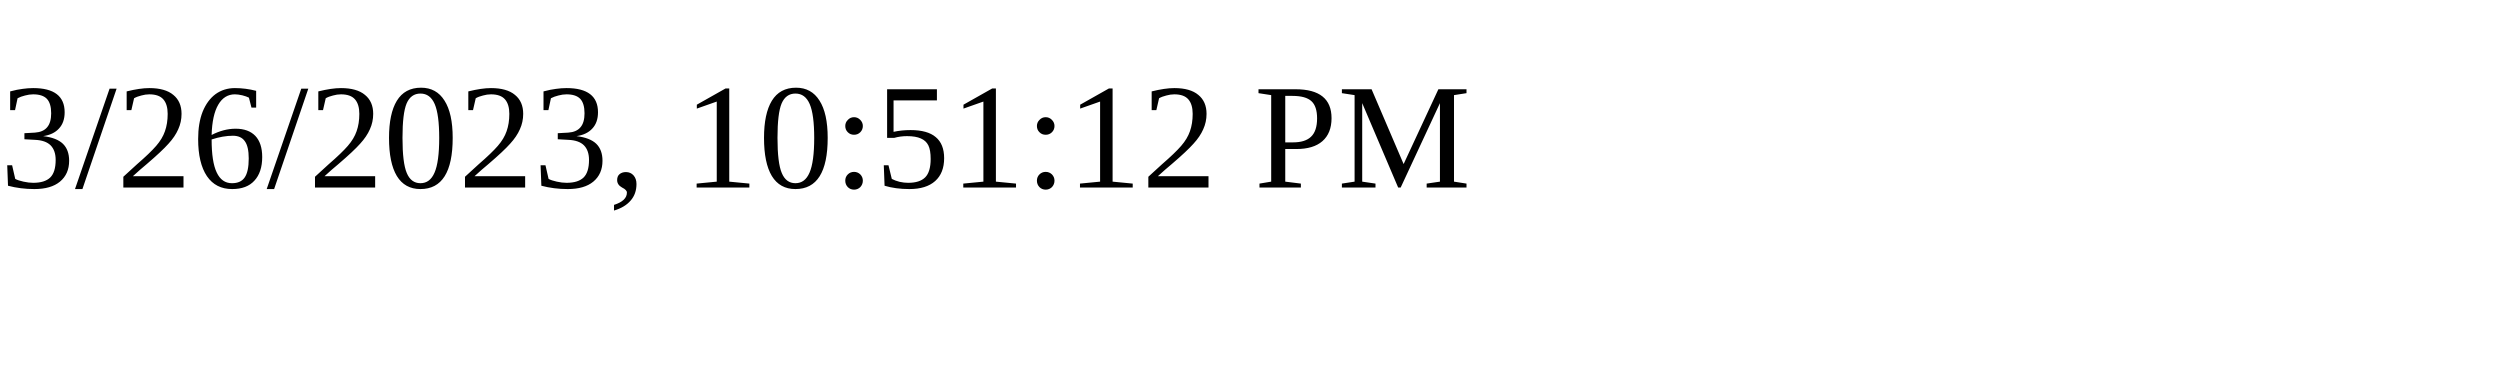
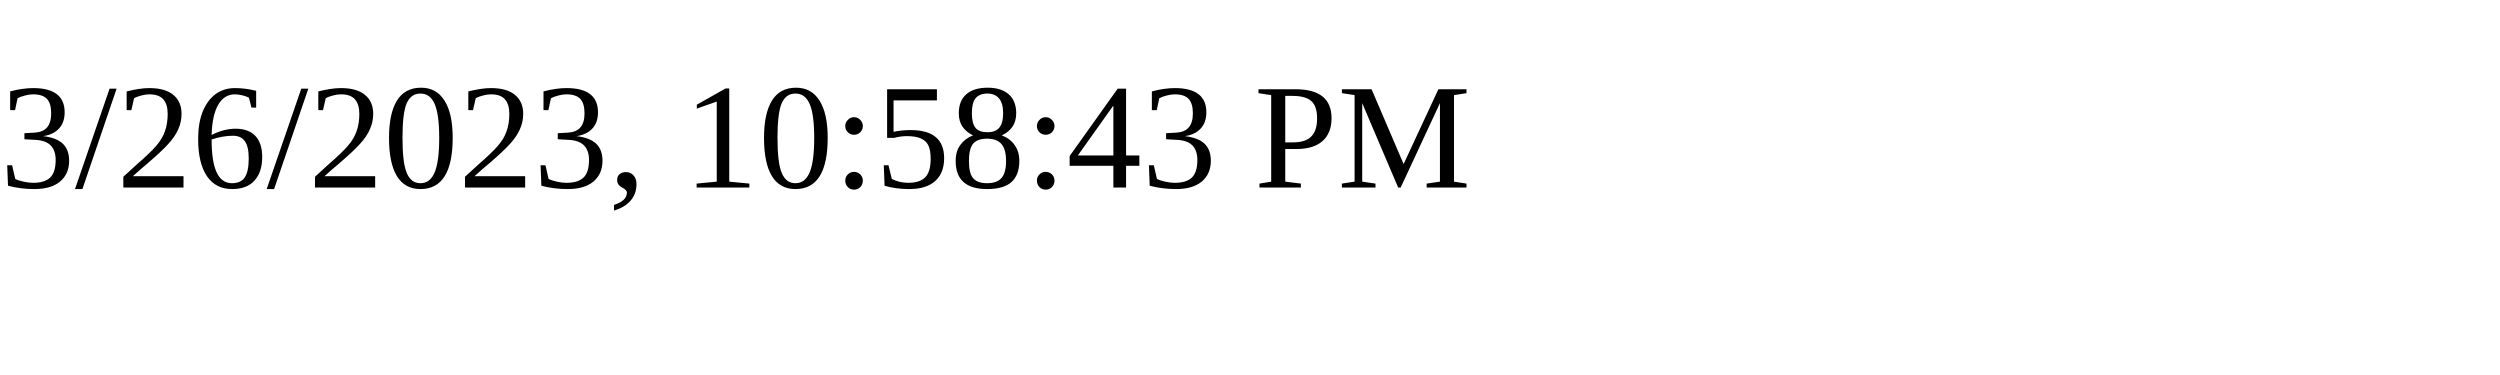
<svg xmlns="http://www.w3.org/2000/svg" height="30" width="200">
-   <text x="0" y="15">3/26/2023, 10:51:12 PM</text>
+   <text x="0" y="15">3/26/2023, 10:58:43 PM</text>
</svg>
